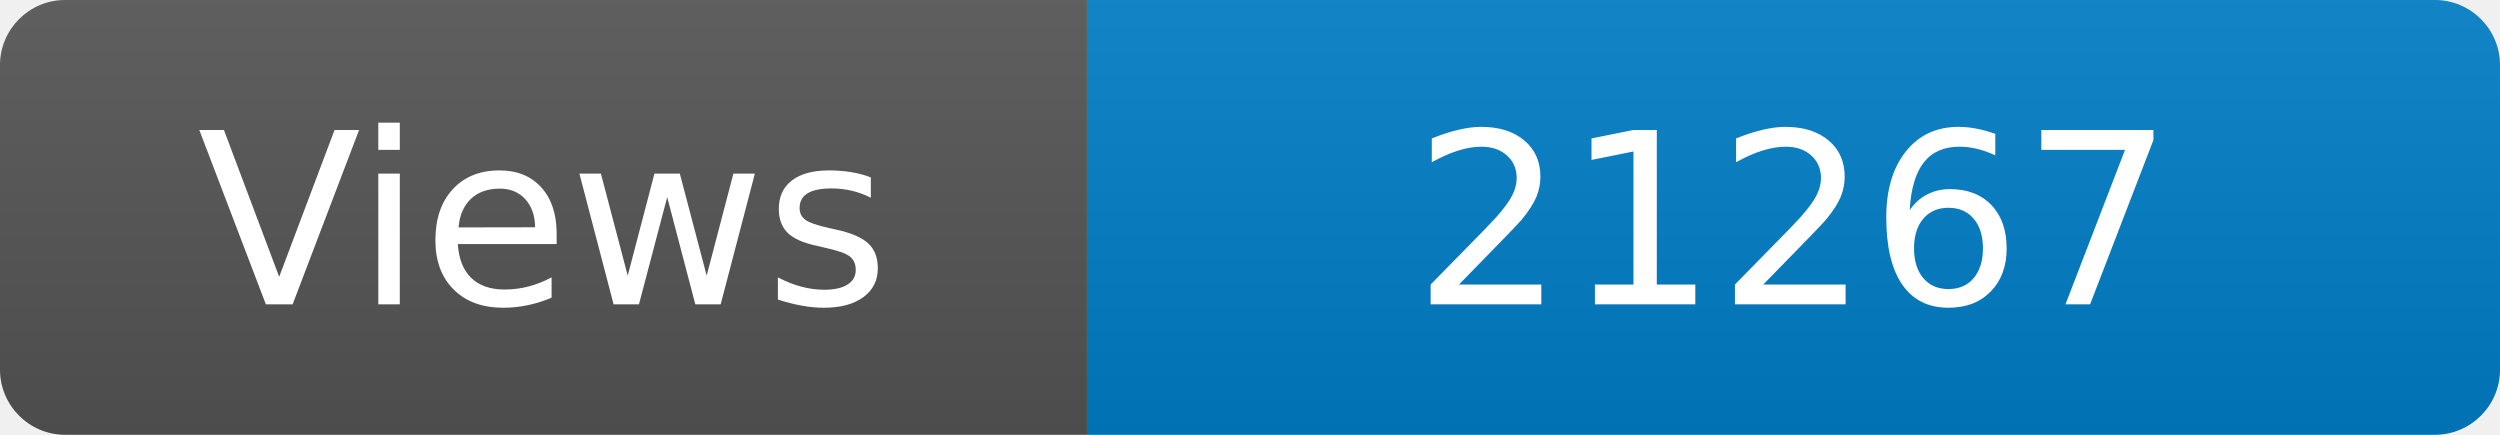
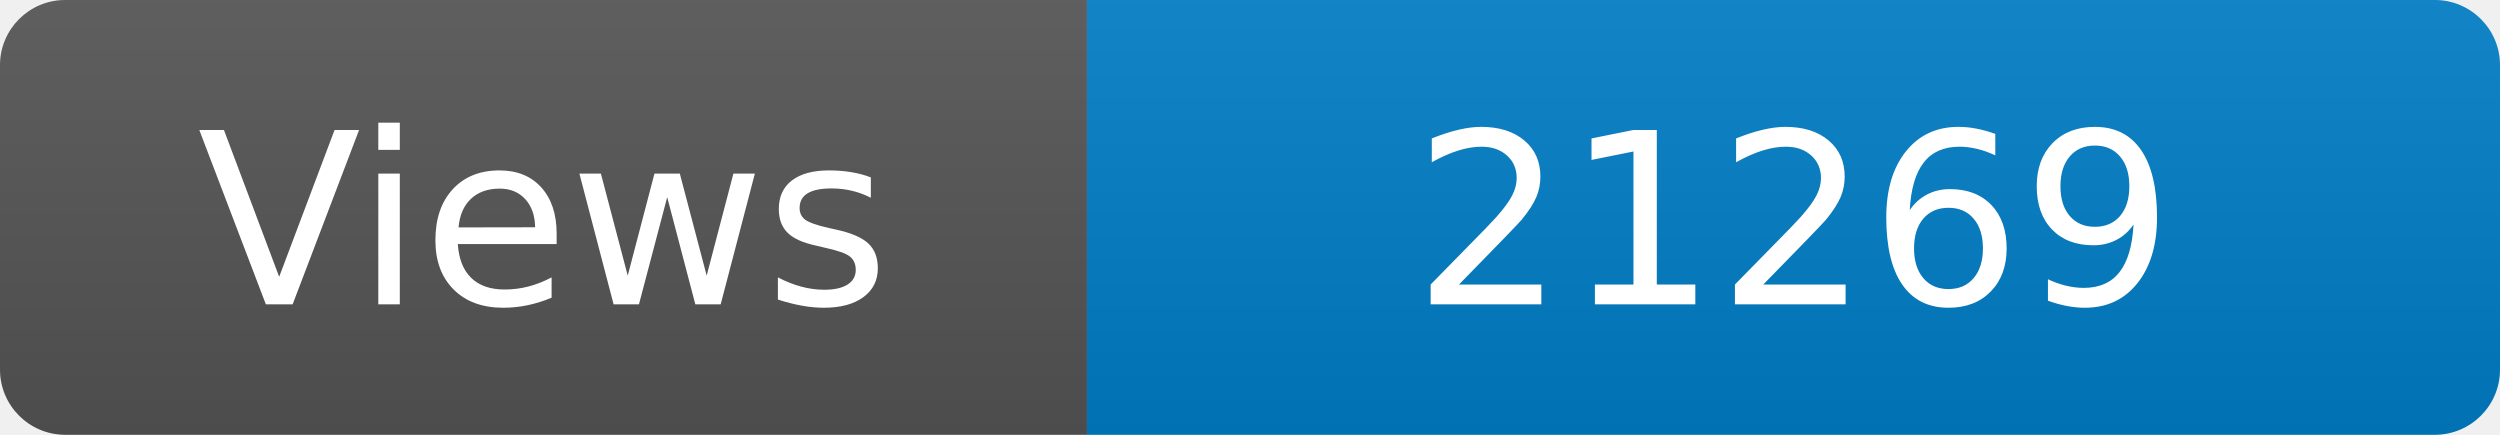
<svg xmlns="http://www.w3.org/2000/svg" width="115" height="20" role="img" aria-label="Maintained?: yes">
  <linearGradient id="s" x2="0" y2="100%">
    <stop offset="0" stop-color="#bbb" stop-opacity=".1" />
    <stop offset="1" stop-opacity=".1" />
  </linearGradient>
  <clipPath id="r">
    <rect width="115" height="20" rx="3" fill="#fff" />
  </clipPath>
  <g clip-path="url(#r)">
    <rect width="50" height="20" fill="#555" />
    <rect x="50" width="160" height="20" fill="#007ec6" />
    <rect width="115" height="20" fill="url(#s)" />
  </g>
  <g fill="#fff" text-anchor="middle" font-family="Verdana,Geneva,DejaVu Sans,sans-serif" font-size="110">
    <text x="250" y="140" transform="scale(.1)" fill="#fff">Views</text>
-     <text x="825" y="140" transform="scale(.1)" fill="#fff">21267</text>
+     <text x="825" y="140" transform="scale(.1)" fill="#fff">21269</text>
  </g>
</svg>
